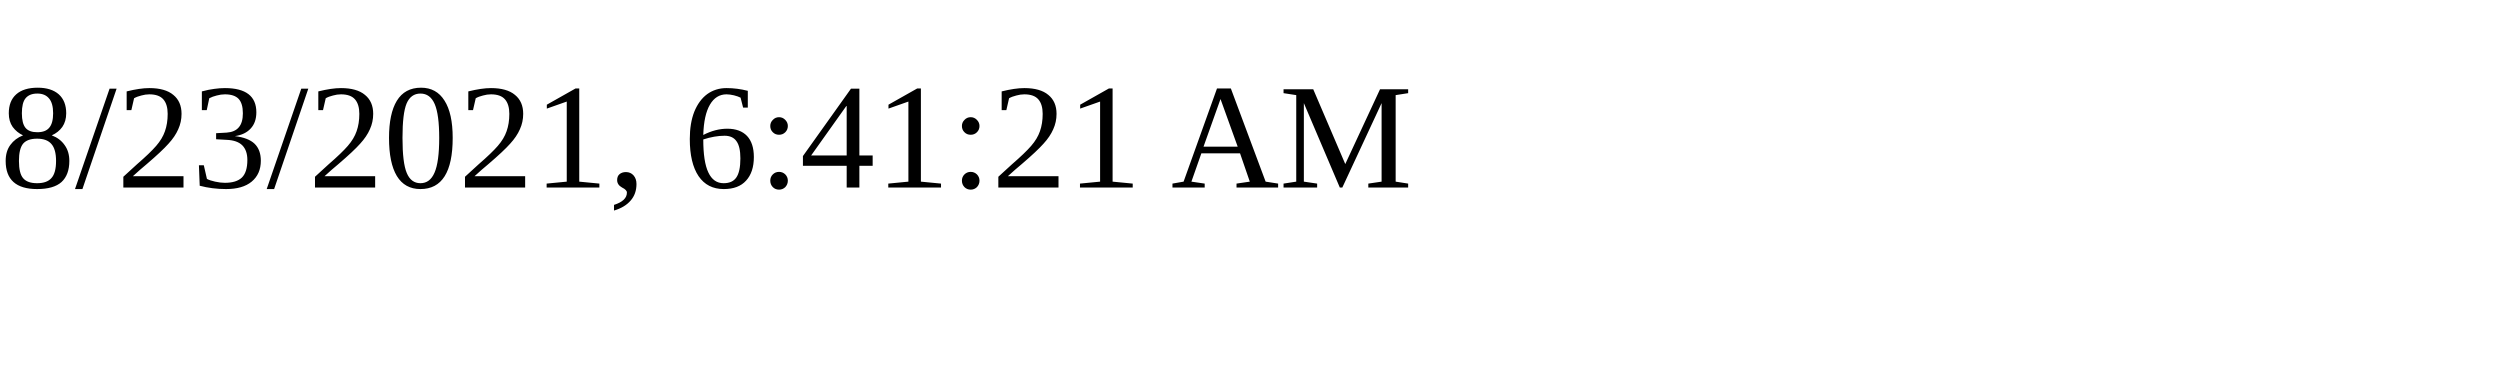
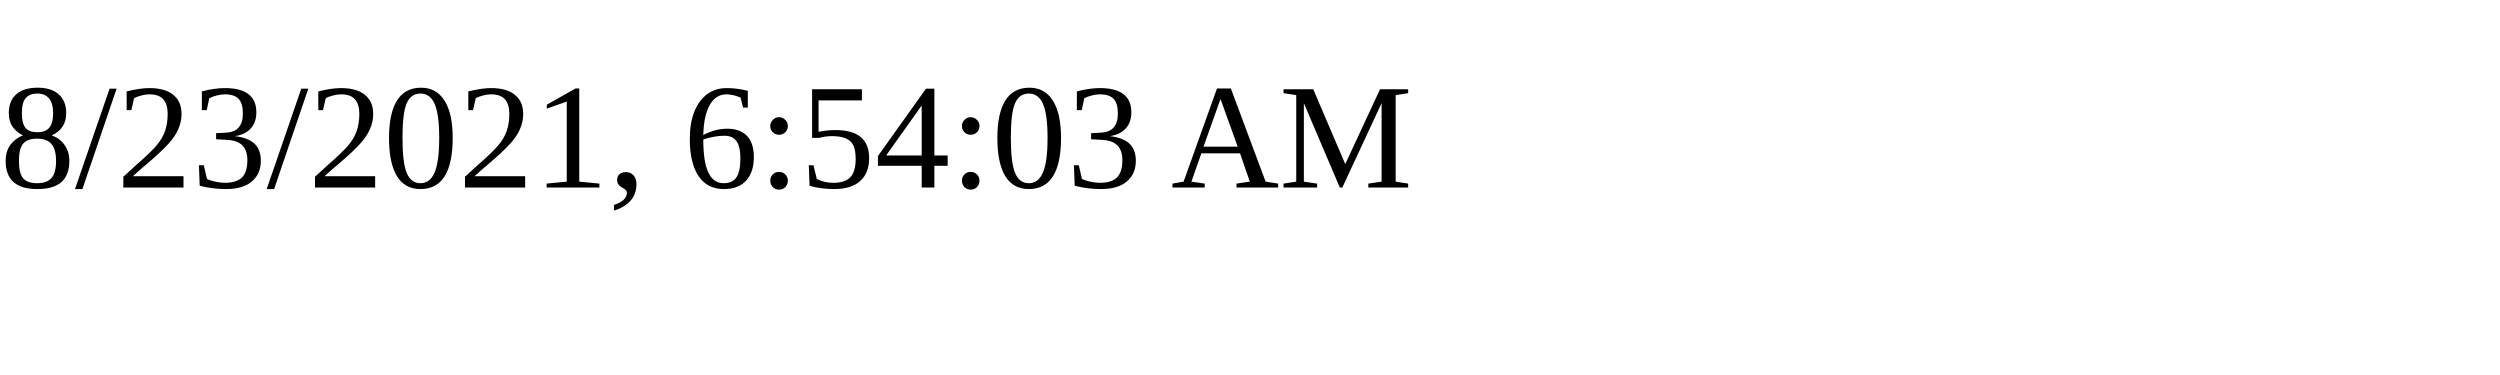
<svg xmlns="http://www.w3.org/2000/svg" height="30" width="200">
-   <text x="0" y="15">8/23/2021, 6:41:21 AM</text>
+   <text x="0" y="15">8/23/2021, 6:54:03 AM</text>
</svg>
